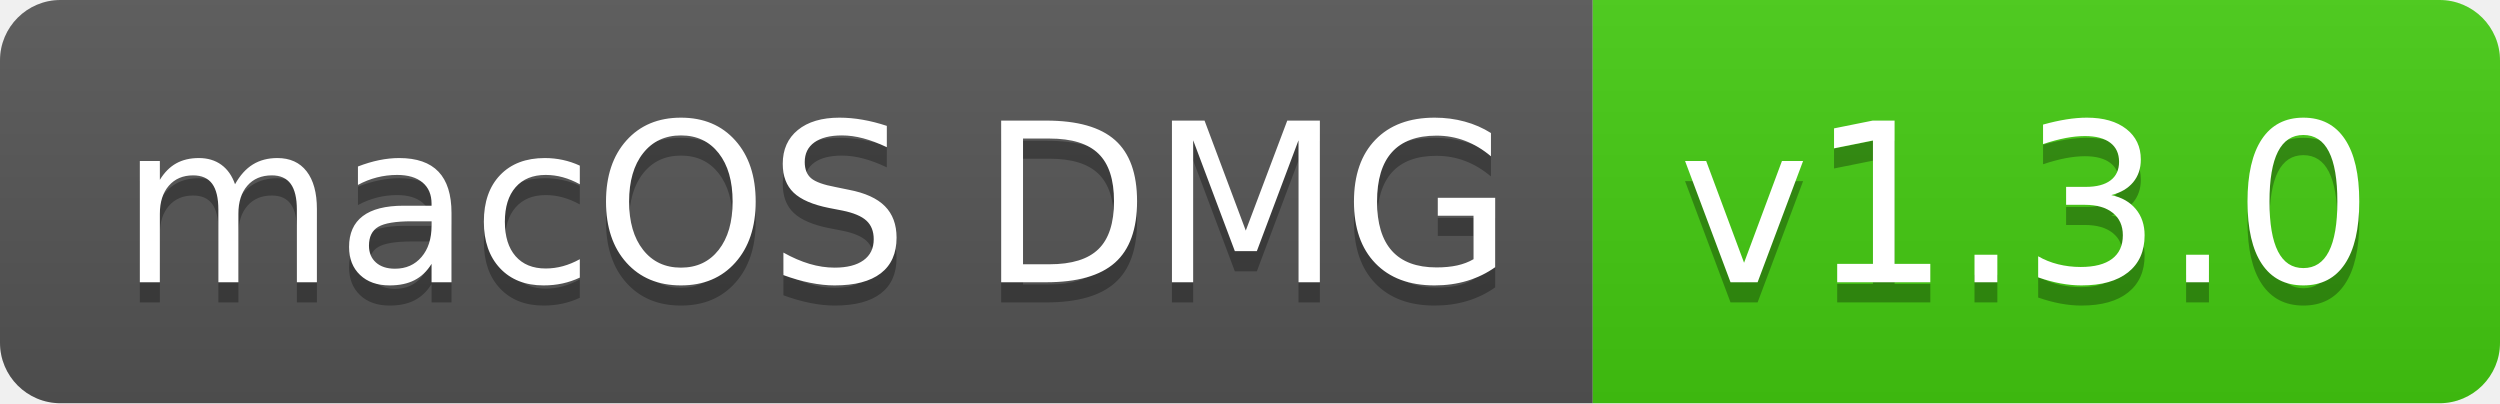
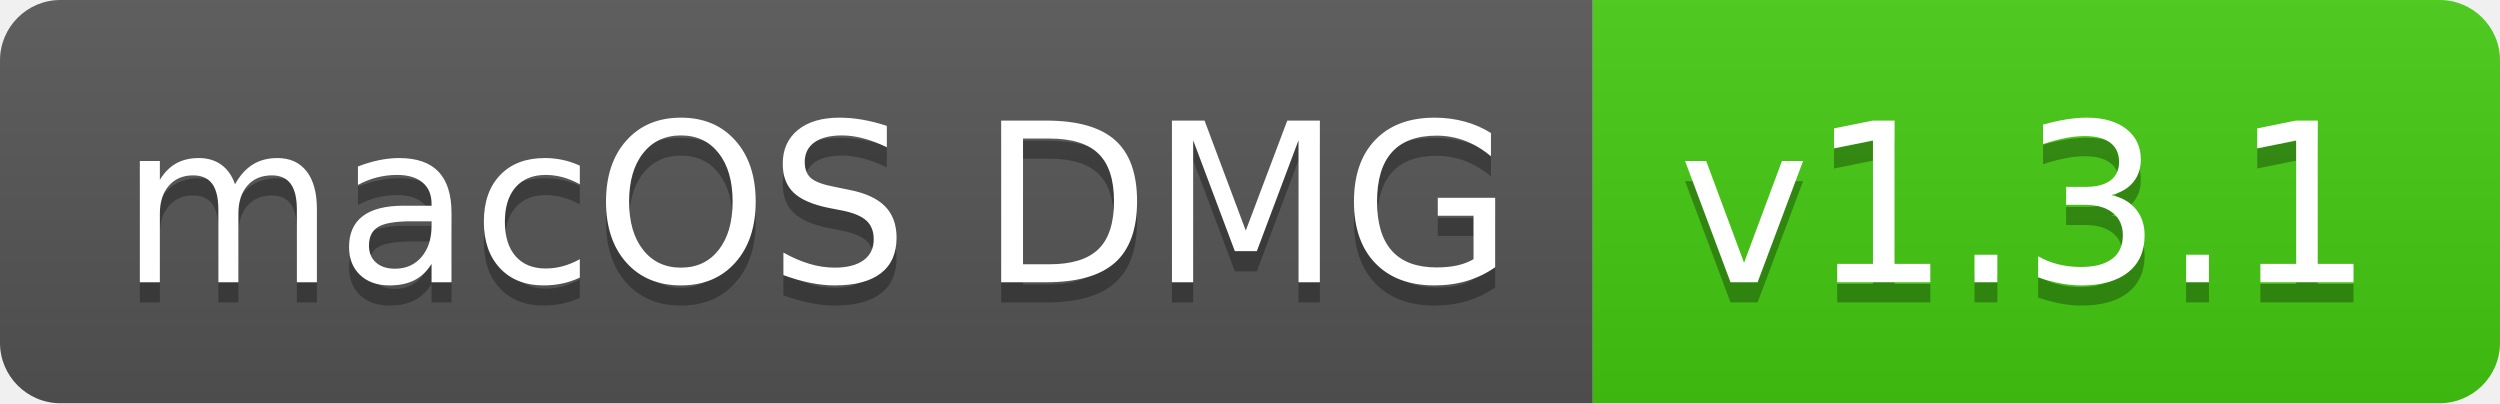
- <svg xmlns="http://www.w3.org/2000/svg" width="124" height="20" role="img" aria-label="macOS DMG: v1.3.0">
+ <svg xmlns="http://www.w3.org/2000/svg" width="124" height="20" role="img" aria-label="macOS DMG: v1.3.1">
  <linearGradient id="s" x2="0" y2="100%">
    <stop offset="0" stop-color="#bbb" stop-opacity=".1" />
    <stop offset="1" stop-opacity=".1" />
  </linearGradient>
  <clipPath id="r">
    <rect width="124" height="20" rx="3" fill="#fff" />
  </clipPath>
  <g clip-path="url(#r)">
    <rect width="79" height="20" fill="#555" />
    <rect x="79" width="45" height="20" fill="#4c1" />
    <rect width="124" height="20" fill="url(#s)" />
  </g>
  <g fill="#fff" text-anchor="middle" font-family="Verdana,Geneva,DejaVu Sans,sans-serif" text-rendering="geometricPrecision" font-size="110">
    <text aria-hidden="true" x="405" y="150" fill="#010101" fill-opacity=".3" transform="scale(.1)" textLength="690">macOS DMG</text>
    <text x="405" y="140" transform="scale(.1)" fill="#fff" textLength="690">macOS DMG</text>
-     <text aria-hidden="true" x="1005" y="150" fill="#010101" fill-opacity=".3" transform="scale(.1)" textLength="350">v1.3.0</text>
-     <text x="1005" y="140" transform="scale(.1)" fill="#fff" textLength="350">v1.3.0</text>
+     <text aria-hidden="true" x="1005" y="150" fill="#010101" fill-opacity=".3" transform="scale(.1)" textLength="350">v1.3.1</text>
+     <text x="1005" y="140" transform="scale(.1)" fill="#fff" textLength="350">v1.3.1</text>
  </g>
</svg>
